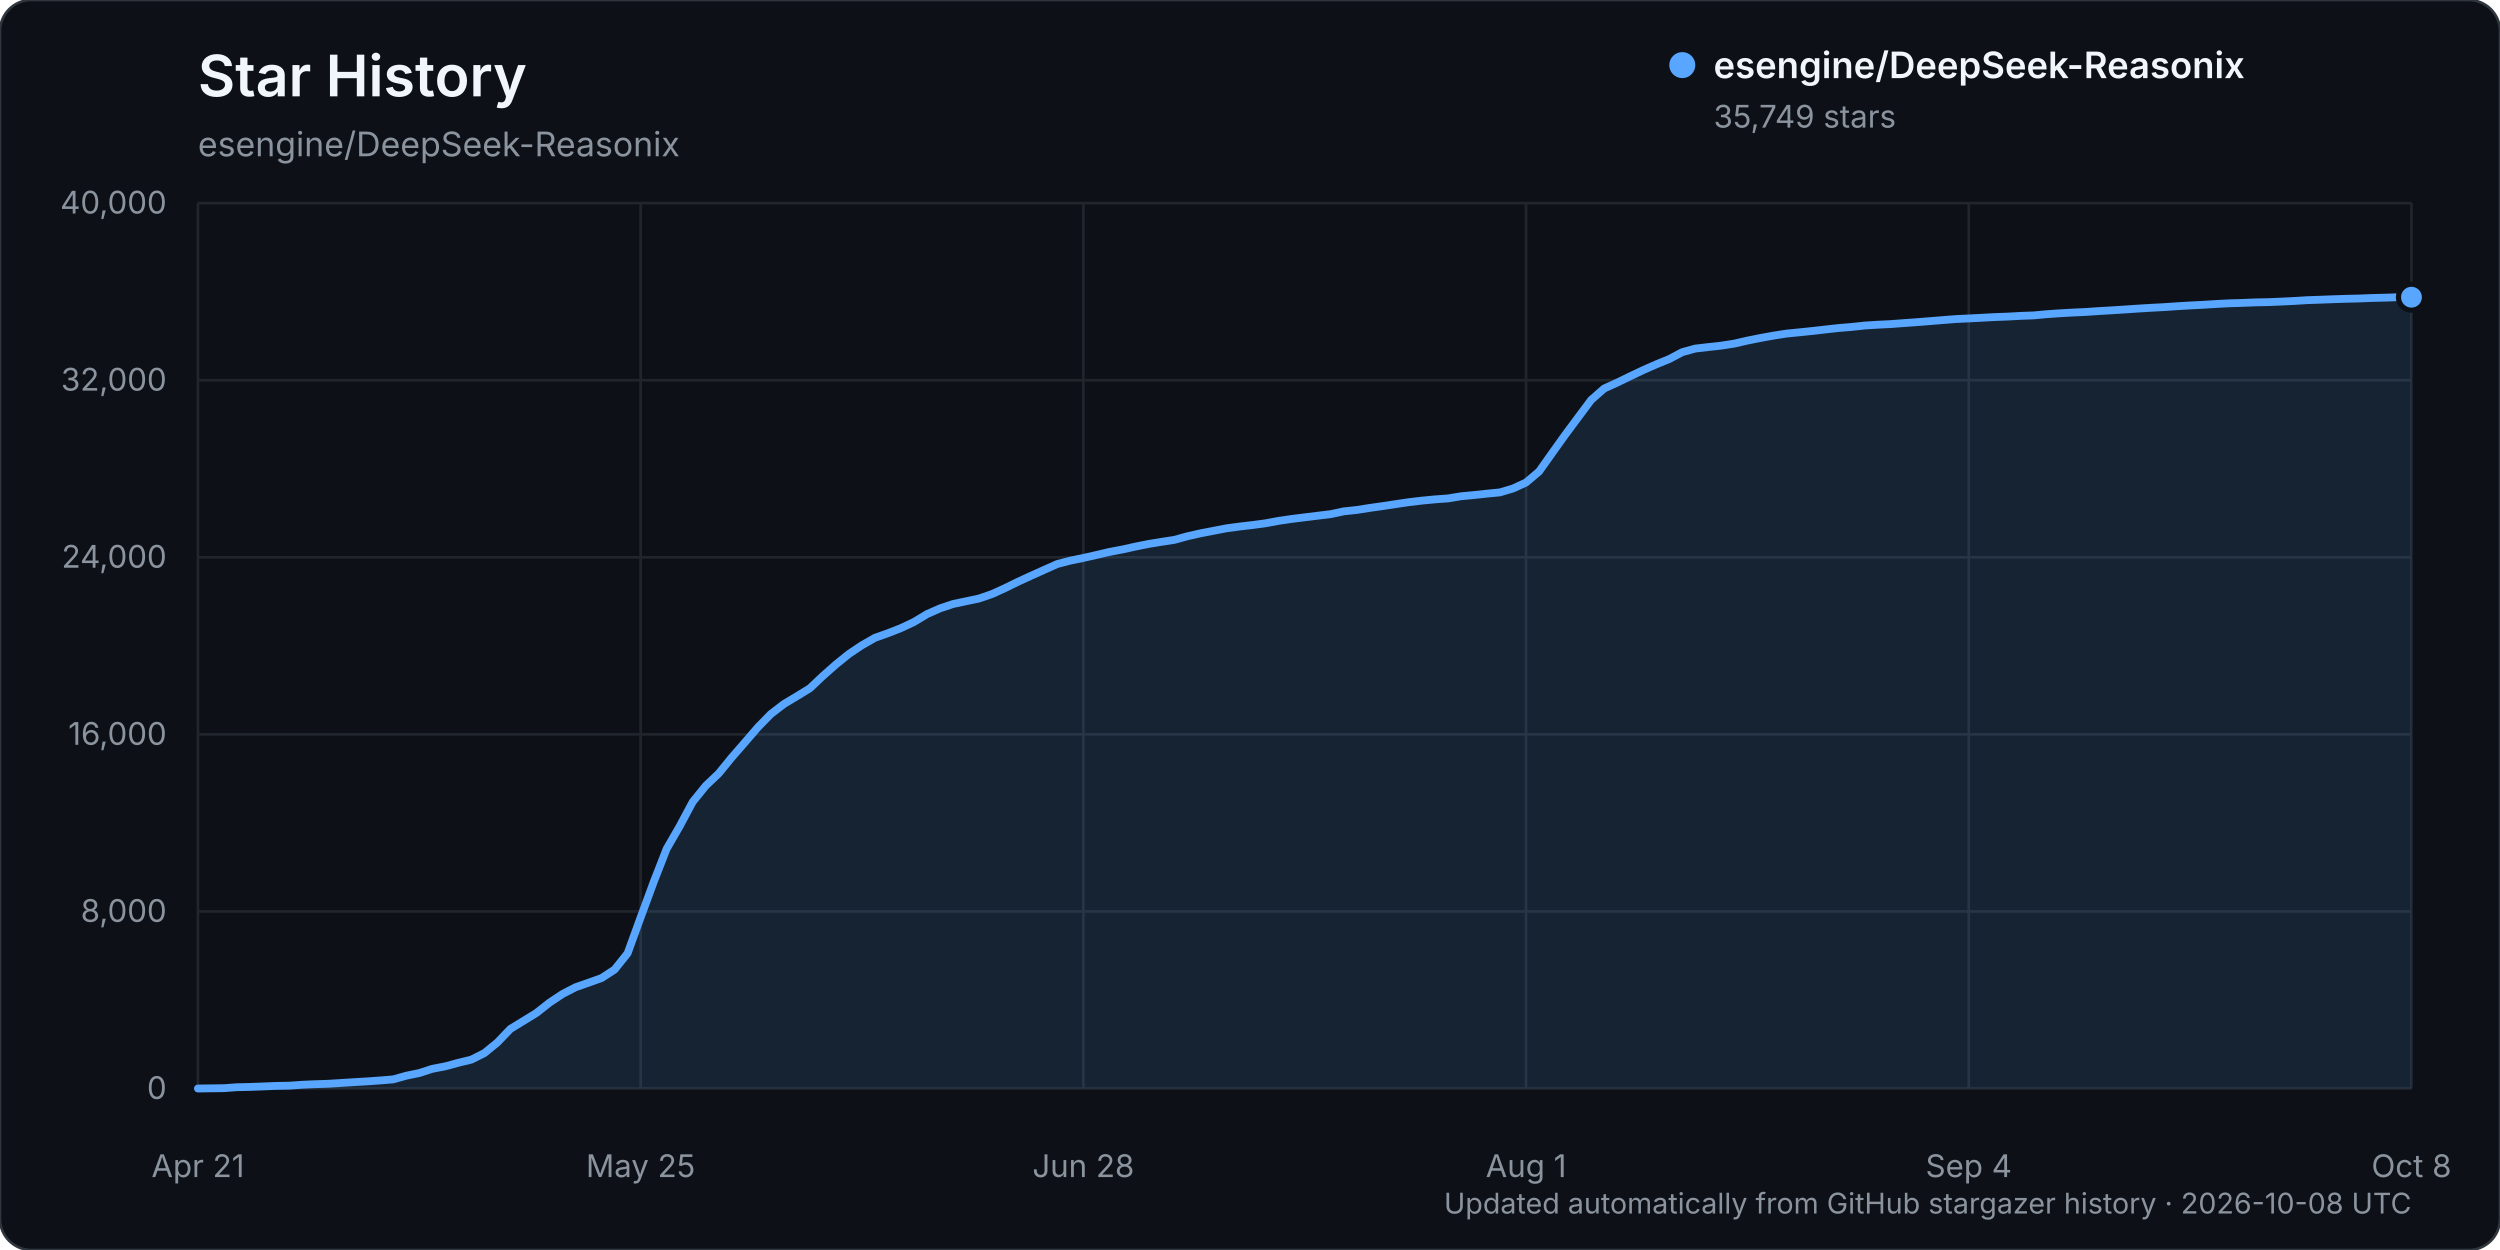
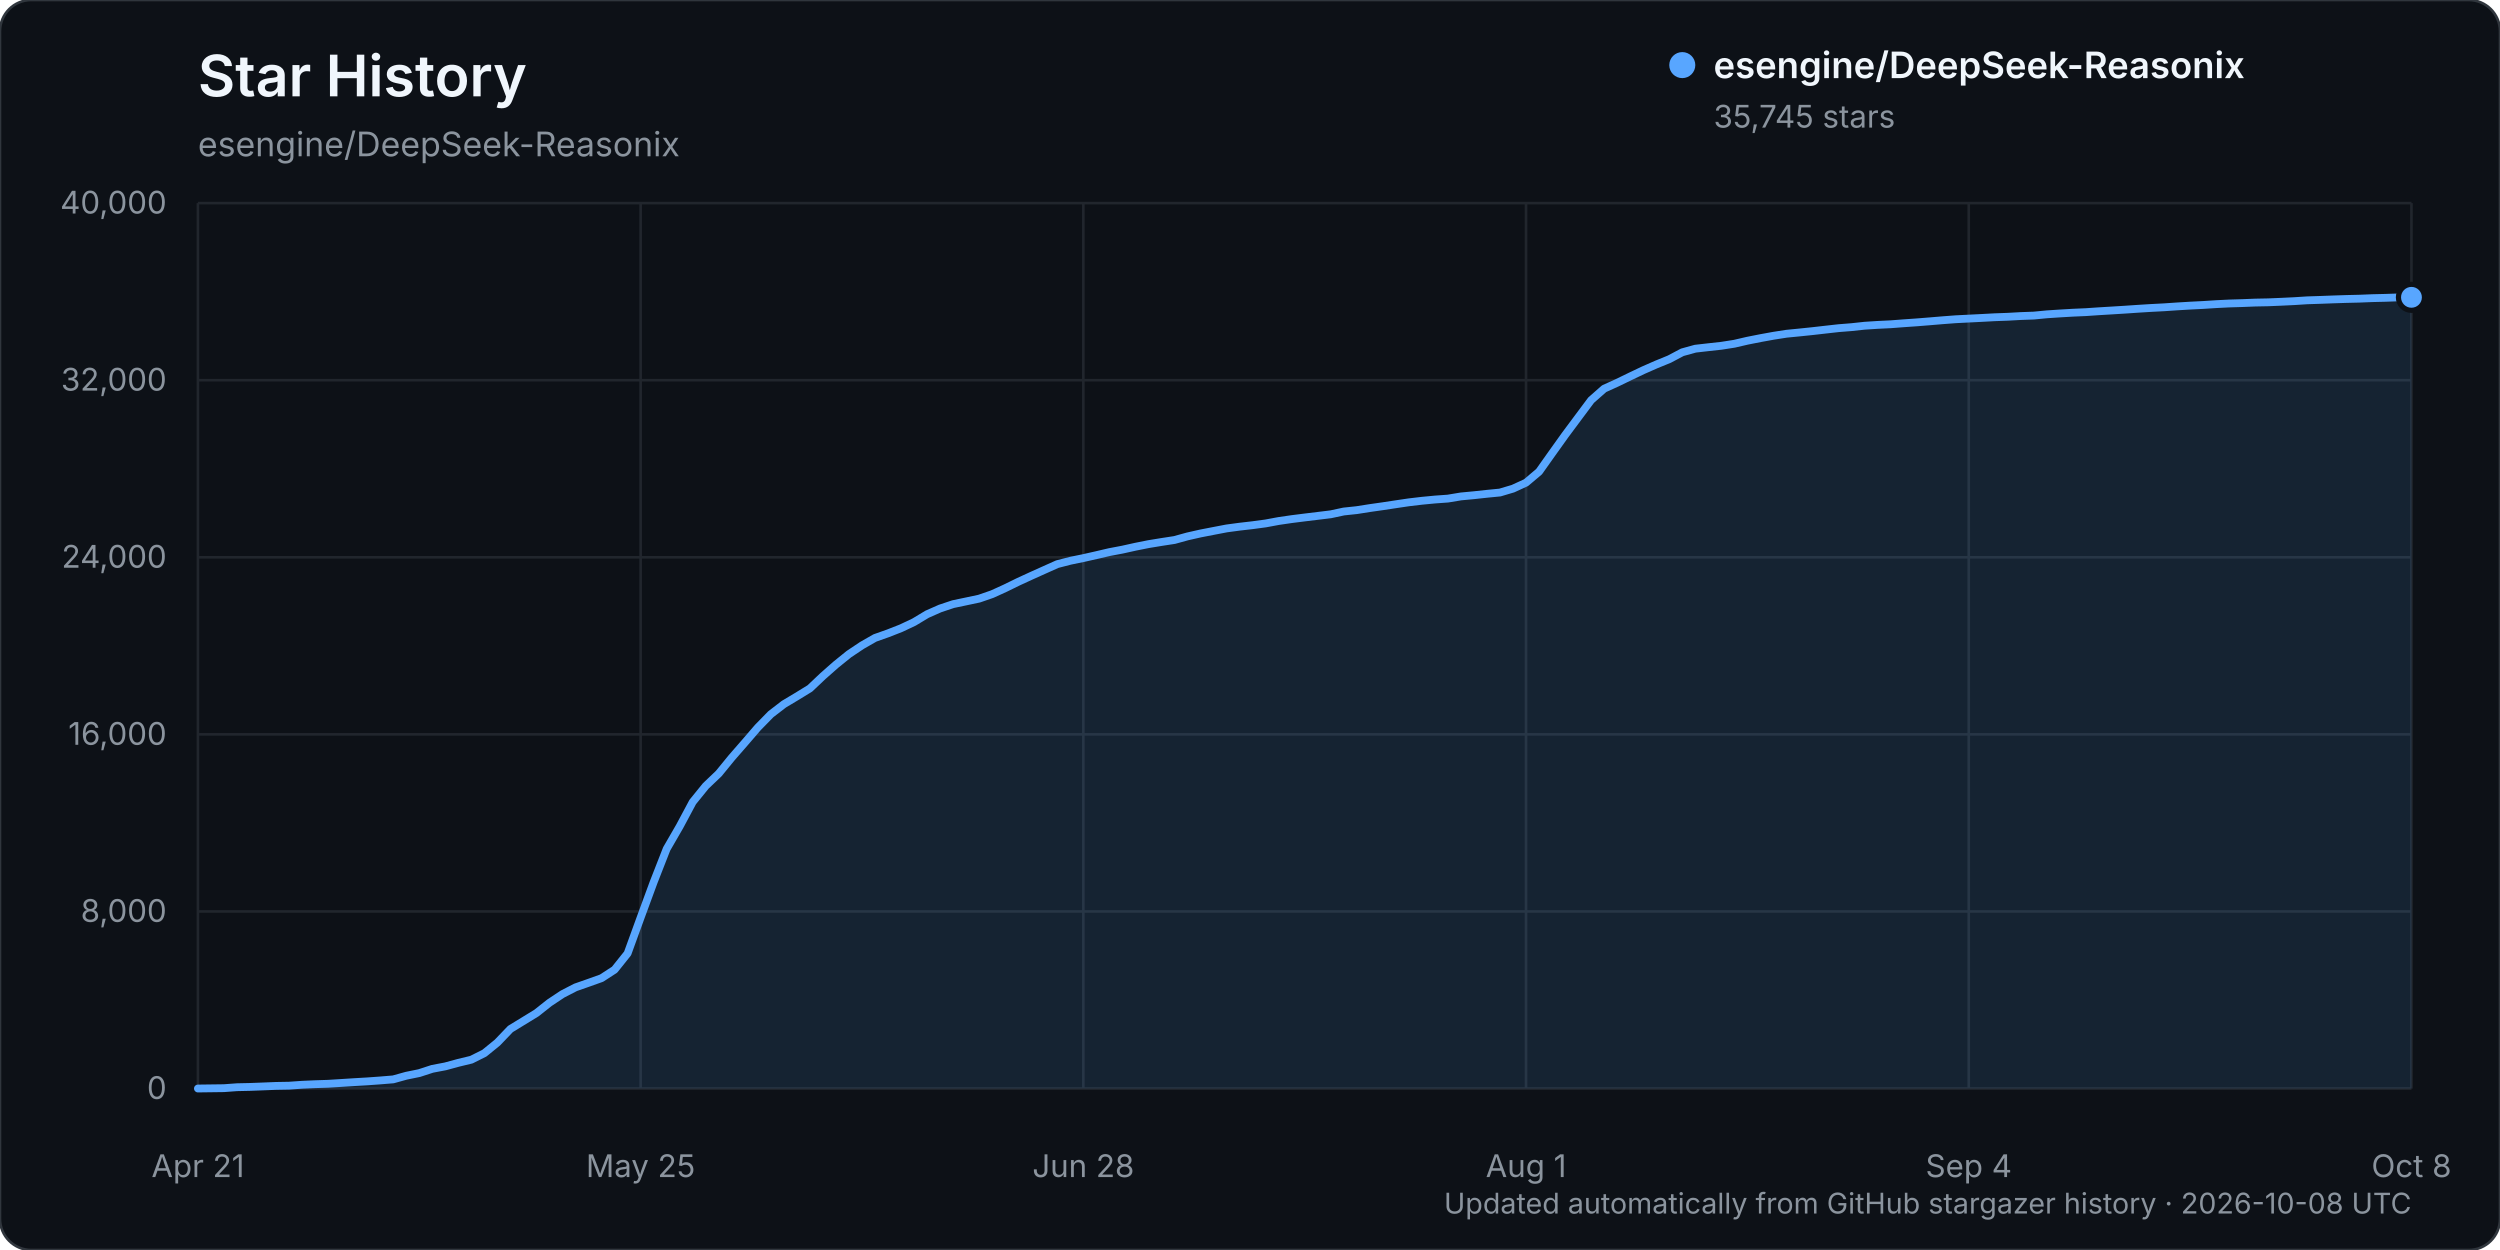
<svg xmlns="http://www.w3.org/2000/svg" width="960" height="480" viewBox="0 0 960 480" role="img" aria-labelledby="title description">
  <rect width="960" height="480" rx="12" fill="#0d1117" stroke="#30363d" />
  <text x="76" y="37" fill="#f0f6fc" font-family="-apple-system, BlinkMacSystemFont, 'Segoe UI', sans-serif" font-size="22" font-weight="600">Star History</text>
  <text x="76" y="60" fill="#8b949e" font-family="-apple-system, BlinkMacSystemFont, 'Segoe UI', sans-serif" font-size="13">esengine/DeepSeek-Reasonix</text>
  <g font-family="-apple-system, BlinkMacSystemFont, 'Segoe UI', sans-serif">
    <line x1="76" y1="418.00" x2="926" y2="418.00" stroke="#21262d" stroke-width="1" />
    <text x="64" y="422.00" text-anchor="end" fill="#8b949e" font-size="12">0</text>
    <line x1="76" y1="350.00" x2="926" y2="350.00" stroke="#21262d" stroke-width="1" />
    <text x="64" y="354.00" text-anchor="end" fill="#8b949e" font-size="12">8,000</text>
    <line x1="76" y1="282.00" x2="926" y2="282.00" stroke="#21262d" stroke-width="1" />
    <text x="64" y="286.00" text-anchor="end" fill="#8b949e" font-size="12">16,000</text>
    <line x1="76" y1="214.00" x2="926" y2="214.00" stroke="#21262d" stroke-width="1" />
    <text x="64" y="218.00" text-anchor="end" fill="#8b949e" font-size="12">24,000</text>
    <line x1="76" y1="146.00" x2="926" y2="146.00" stroke="#21262d" stroke-width="1" />
    <text x="64" y="150.00" text-anchor="end" fill="#8b949e" font-size="12">32,000</text>
    <line x1="76" y1="78.00" x2="926" y2="78.00" stroke="#21262d" stroke-width="1" />
    <text x="64" y="82.00" text-anchor="end" fill="#8b949e" font-size="12">40,000</text>
    <line x1="76.00" y1="78" x2="76.00" y2="418" stroke="#21262d" stroke-width="1" />
    <text x="76.00" y="452" text-anchor="middle" fill="#8b949e" font-size="12">Apr 21</text>
    <line x1="246.00" y1="78" x2="246.00" y2="418" stroke="#21262d" stroke-width="1" />
    <text x="246.00" y="452" text-anchor="middle" fill="#8b949e" font-size="12">May 25</text>
    <line x1="416.00" y1="78" x2="416.00" y2="418" stroke="#21262d" stroke-width="1" />
    <text x="416.00" y="452" text-anchor="middle" fill="#8b949e" font-size="12">Jun 28</text>
    <line x1="586.00" y1="78" x2="586.00" y2="418" stroke="#21262d" stroke-width="1" />
    <text x="586.00" y="452" text-anchor="middle" fill="#8b949e" font-size="12">Aug 1</text>
    <line x1="756.00" y1="78" x2="756.00" y2="418" stroke="#21262d" stroke-width="1" />
    <text x="756.00" y="452" text-anchor="middle" fill="#8b949e" font-size="12">Sep 4</text>
    <line x1="926.00" y1="78" x2="926.00" y2="418" stroke="#21262d" stroke-width="1" />
    <text x="926.00" y="452" text-anchor="middle" fill="#8b949e" font-size="12">Oct 8</text>
-     <path d="M76.00,417.99 L86.00,417.86 L91.00,417.49 L96.00,417.38 L101.00,417.19 L106.00,416.99 L111.00,416.90 L116.00,416.55 L121.00,416.33 L126.00,416.17 L131.00,415.86 L136.00,415.54 L141.00,415.25 L146.00,414.89 L151.00,414.48 L156.00,413.08 L161.00,412.05 L166.00,410.43 L171.00,409.47 L176.00,408.11 L181.00,406.90 L186.00,404.39 L191.00,400.31 L196.00,395.10 L201.00,392.04 L206.00,388.97 L211.00,385.02 L216.00,381.70 L221.00,379.11 L226.00,377.36 L231.00,375.58 L236.00,372.32 L241.00,366.06 L246.00,352.31 L251.00,338.73 L256.00,325.94 L261.00,317.28 L266.00,307.93 L271.00,301.75 L276.00,296.99 L281.00,290.86 L286.00,285.12 L291.00,279.31 L296.00,274.20 L301.00,270.36 L306.00,267.36 L311.00,264.29 L316.00,259.56 L321.00,255.15 L326.00,251.11 L331.00,247.77 L336.00,244.91 L341.00,243.14 L346.00,241.18 L351.00,238.82 L356.00,235.81 L361.00,233.60 L366.00,231.93 L371.00,230.88 L376.00,229.82 L381.00,228.09 L386.00,225.81 L391.00,223.36 L396.00,221.06 L401.00,218.81 L406.00,216.58 L411.00,215.28 L416.00,214.25 L421.00,213.12 L426.00,211.95 L431.00,211.00 L436.00,209.89 L441.00,208.89 L446.00,208.07 L451.00,207.30 L456.00,205.92 L461.00,204.79 L466.00,203.83 L471.00,202.86 L476.00,202.19 L481.00,201.61 L486.00,200.94 L491.00,200.01 L496.00,199.28 L501.00,198.65 L506.00,198.04 L511.00,197.43 L516.00,196.36 L521.00,195.83 L526.00,195.04 L531.00,194.33 L536.00,193.57 L541.00,192.84 L546.00,192.24 L551.00,191.76 L556.00,191.40 L561.00,190.57 L566.00,190.10 L571.00,189.56 L576.00,189.07 L581.00,187.58 L586.00,185.28 L591.00,181.06 L596.00,174.01 L601.00,167.01 L606.00,160.29 L611.00,153.59 L616.00,149.19 L621.00,146.92 L626.00,144.49 L631.00,142.11 L636.00,139.91 L641.00,137.87 L646.00,135.22 L651.00,133.85 L656.00,133.27 L661.00,132.72 L666.00,131.94 L671.00,130.79 L676.00,129.79 L681.00,128.88 L686.00,128.10 L691.00,127.61 L696.00,127.09 L701.00,126.52 L706.00,125.96 L711.00,125.55 L716.00,125.01 L721.00,124.69 L726.00,124.45 L731.00,124.07 L736.00,123.72 L741.00,123.32 L746.00,122.91 L751.00,122.52 L756.00,122.28 L761.00,122.02 L766.00,121.75 L771.00,121.57 L776.00,121.29 L781.00,121.11 L786.00,120.64 L791.00,120.30 L796.00,120.02 L801.00,119.79 L806.00,119.45 L811.00,119.16 L816.00,118.84 L821.00,118.50 L826.00,118.20 L831.00,117.93 L836.00,117.59 L841.00,117.29 L846.00,117.04 L851.00,116.73 L856.00,116.47 L861.00,116.32 L866.00,116.12 L871.00,116.02 L876.00,115.81 L881.00,115.57 L886.00,115.26 L891.00,115.09 L896.00,114.90 L901.00,114.74 L906.00,114.62 L911.00,114.42 L916.00,114.30 L921.00,114.13 L926.00,114.13 L926.00,418.00 L76.00,418.00 Z" fill="#58a6ff" opacity="0.12" />
-     <path d="M76.00,417.99 L86.00,417.86 L91.00,417.49 L96.00,417.38 L101.00,417.19 L106.00,416.99 L111.00,416.90 L116.00,416.55 L121.00,416.33 L126.00,416.17 L131.00,415.86 L136.00,415.54 L141.00,415.25 L146.00,414.89 L151.00,414.48 L156.00,413.08 L161.00,412.05 L166.00,410.43 L171.00,409.47 L176.00,408.11 L181.00,406.90 L186.00,404.39 L191.00,400.31 L196.00,395.10 L201.00,392.04 L206.00,388.97 L211.00,385.02 L216.00,381.70 L221.00,379.11 L226.00,377.36 L231.00,375.58 L236.00,372.32 L241.00,366.06 L246.00,352.31 L251.00,338.73 L256.00,325.94 L261.00,317.28 L266.00,307.93 L271.00,301.75 L276.00,296.99 L281.00,290.86 L286.00,285.12 L291.00,279.31 L296.00,274.20 L301.00,270.36 L306.00,267.36 L311.00,264.29 L316.00,259.56 L321.00,255.15 L326.00,251.11 L331.00,247.77 L336.00,244.91 L341.00,243.14 L346.00,241.18 L351.00,238.82 L356.00,235.81 L361.00,233.60 L366.00,231.93 L371.00,230.88 L376.00,229.82 L381.00,228.09 L386.00,225.81 L391.00,223.36 L396.00,221.06 L401.00,218.81 L406.00,216.58 L411.00,215.28 L416.00,214.25 L421.00,213.12 L426.00,211.95 L431.00,211.00 L436.00,209.89 L441.00,208.89 L446.00,208.07 L451.00,207.30 L456.00,205.92 L461.00,204.79 L466.00,203.83 L471.00,202.86 L476.00,202.19 L481.00,201.61 L486.00,200.94 L491.00,200.01 L496.00,199.28 L501.00,198.65 L506.00,198.04 L511.00,197.43 L516.00,196.36 L521.00,195.83 L526.00,195.04 L531.00,194.33 L536.00,193.57 L541.00,192.84 L546.00,192.24 L551.00,191.76 L556.00,191.40 L561.00,190.57 L566.00,190.10 L571.00,189.56 L576.00,189.07 L581.00,187.58 L586.00,185.28 L591.00,181.06 L596.00,174.01 L601.00,167.01 L606.00,160.29 L611.00,153.59 L616.00,149.19 L621.00,146.92 L626.00,144.49 L631.00,142.11 L636.00,139.91 L641.00,137.87 L646.00,135.22 L651.00,133.85 L656.00,133.27 L661.00,132.72 L666.00,131.94 L671.00,130.79 L676.00,129.79 L681.00,128.88 L686.00,128.10 L691.00,127.61 L696.00,127.09 L701.00,126.52 L706.00,125.96 L711.00,125.55 L716.00,125.01 L721.00,124.69 L726.00,124.45 L731.00,124.07 L736.00,123.72 L741.00,123.32 L746.00,122.91 L751.00,122.52 L756.00,122.28 L761.00,122.02 L766.00,121.75 L771.00,121.57 L776.00,121.29 L781.00,121.11 L786.00,120.64 L791.00,120.30 L796.00,120.02 L801.00,119.79 L806.00,119.45 L811.00,119.16 L816.00,118.84 L821.00,118.50 L826.00,118.20 L831.00,117.93 L836.00,117.59 L841.00,117.29 L846.00,117.04 L851.00,116.73 L856.00,116.47 L861.00,116.32 L866.00,116.12 L871.00,116.02 L876.00,115.81 L881.00,115.57 L886.00,115.26 L891.00,115.09 L896.00,114.90 L901.00,114.74 L906.00,114.62 L911.00,114.42 L916.00,114.30 L921.00,114.13 L926.00,114.13" fill="none" stroke="#58a6ff" stroke-width="3" stroke-linecap="round" stroke-linejoin="round" />
-     <circle cx="926.00" cy="114.13" r="5" fill="#58a6ff" stroke="#0d1117" stroke-width="2" />
+     <path d="M76.00,417.99 L86.00,417.86 L91.00,417.49 L96.00,417.38 L101.00,417.19 L106.00,416.99 L111.00,416.90 L116.00,416.55 L121.00,416.33 L126.00,416.17 L131.00,415.86 L136.00,415.54 L141.00,415.25 L146.00,414.89 L151.00,414.48 L156.00,413.09 L161.00,412.07 L166.00,410.44 L171.00,409.49 L176.00,408.13 L181.00,406.92 L186.00,404.42 L191.00,400.35 L196.00,395.13 L201.00,392.07 L206.00,389.01 L211.00,385.05 L216.00,381.73 L221.00,379.15 L226.00,377.40 L231.00,375.61 L236.00,372.36 L241.00,366.10 L246.00,352.35 L251.00,338.76 L256.00,325.98 L261.00,317.33 L266.00,307.98 L271.00,301.81 L276.00,297.04 L281.00,290.92 L286.00,285.18 L291.00,279.37 L296.00,274.26 L301.00,270.41 L306.00,267.42 L311.00,264.35 L316.00,259.62 L321.00,255.21 L326.00,251.17 L331.00,247.83 L336.00,244.97 L341.00,243.20 L346.00,241.24 L351.00,238.88 L356.00,235.87 L361.00,233.66 L366.00,231.99 L371.00,230.94 L376.00,229.88 L381.00,228.15 L386.00,225.87 L391.00,223.42 L396.00,221.12 L401.00,218.87 L406.00,216.63 L411.00,215.34 L416.00,214.31 L421.00,213.18 L426.00,212.01 L431.00,211.06 L436.00,209.95 L441.00,208.95 L446.00,208.13 L451.00,207.36 L456.00,205.98 L461.00,204.85 L466.00,203.88 L471.00,202.92 L476.00,202.25 L481.00,201.67 L486.00,201.00 L491.00,200.07 L496.00,199.34 L501.00,198.71 L506.00,198.10 L511.00,197.49 L516.00,196.42 L521.00,195.89 L526.00,195.10 L531.00,194.39 L536.00,193.63 L541.00,192.89 L546.00,192.30 L551.00,191.82 L556.00,191.46 L561.00,190.63 L566.00,190.16 L571.00,189.62 L576.00,189.13 L581.00,187.64 L586.00,185.34 L591.00,181.12 L596.00,174.07 L601.00,167.07 L606.00,160.35 L611.00,153.65 L616.00,149.25 L621.00,146.98 L626.00,144.55 L631.00,142.17 L636.00,139.97 L641.00,137.93 L646.00,135.28 L651.00,133.90 L656.00,133.33 L661.00,132.78 L666.00,132.00 L671.00,130.84 L676.00,129.85 L681.00,128.94 L686.00,128.16 L691.00,127.67 L696.00,127.15 L701.00,126.58 L706.00,126.02 L711.00,125.62 L716.00,125.08 L721.00,124.76 L726.00,124.52 L731.00,124.14 L736.00,123.79 L741.00,123.39 L746.00,122.97 L751.00,122.59 L756.00,122.34 L761.00,122.09 L766.00,121.82 L771.00,121.64 L776.00,121.36 L781.00,121.18 L786.00,120.70 L791.00,120.37 L796.00,120.08 L801.00,119.86 L806.00,119.52 L811.00,119.22 L816.00,118.91 L821.00,118.57 L826.00,118.26 L831.00,118.00 L836.00,117.66 L841.00,117.36 L846.00,117.11 L851.00,116.79 L856.00,116.54 L861.00,116.39 L866.00,116.19 L871.00,116.09 L876.00,115.88 L881.00,115.64 L886.00,115.32 L891.00,115.16 L896.00,114.97 L901.00,114.81 L906.00,114.69 L911.00,114.49 L916.00,114.37 L921.00,114.20 L926.00,114.17 L926.00,418.00 L76.00,418.00 Z" fill="#58a6ff" opacity="0.12" />
+     <path d="M76.00,417.99 L86.00,417.86 L91.00,417.49 L96.00,417.38 L101.00,417.19 L106.00,416.99 L111.00,416.90 L116.00,416.55 L121.00,416.33 L126.00,416.17 L131.00,415.86 L136.00,415.54 L141.00,415.25 L146.00,414.89 L151.00,414.48 L156.00,413.09 L161.00,412.07 L166.00,410.44 L171.00,409.49 L176.00,408.13 L181.00,406.92 L186.00,404.42 L191.00,400.35 L196.00,395.13 L201.00,392.07 L206.00,389.01 L211.00,385.05 L216.00,381.73 L221.00,379.15 L226.00,377.40 L231.00,375.61 L236.00,372.36 L241.00,366.10 L246.00,352.35 L251.00,338.76 L256.00,325.98 L261.00,317.33 L266.00,307.98 L271.00,301.81 L276.00,297.04 L281.00,290.92 L286.00,285.18 L291.00,279.37 L296.00,274.26 L301.00,270.41 L306.00,267.42 L311.00,264.35 L316.00,259.62 L321.00,255.21 L326.00,251.17 L331.00,247.83 L336.00,244.97 L341.00,243.20 L346.00,241.24 L351.00,238.88 L356.00,235.87 L361.00,233.66 L366.00,231.99 L371.00,230.94 L376.00,229.88 L381.00,228.15 L386.00,225.87 L391.00,223.42 L396.00,221.12 L401.00,218.87 L406.00,216.63 L411.00,215.34 L416.00,214.31 L421.00,213.18 L426.00,212.01 L431.00,211.06 L436.00,209.95 L441.00,208.95 L446.00,208.13 L451.00,207.36 L456.00,205.98 L461.00,204.85 L466.00,203.88 L471.00,202.92 L476.00,202.25 L481.00,201.67 L486.00,201.00 L491.00,200.07 L496.00,199.34 L501.00,198.71 L506.00,198.10 L511.00,197.49 L516.00,196.42 L521.00,195.89 L526.00,195.10 L531.00,194.39 L536.00,193.63 L541.00,192.89 L546.00,192.30 L551.00,191.82 L556.00,191.46 L561.00,190.63 L566.00,190.16 L571.00,189.62 L576.00,189.13 L581.00,187.64 L586.00,185.34 L591.00,181.12 L596.00,174.07 L601.00,167.07 L606.00,160.35 L611.00,153.65 L616.00,149.25 L621.00,146.98 L626.00,144.55 L631.00,142.17 L636.00,139.97 L641.00,137.93 L646.00,135.28 L651.00,133.90 L656.00,133.33 L661.00,132.78 L666.00,132.00 L671.00,130.84 L676.00,129.85 L681.00,128.94 L686.00,128.16 L691.00,127.67 L696.00,127.15 L701.00,126.58 L706.00,126.02 L711.00,125.62 L716.00,125.08 L721.00,124.76 L726.00,124.52 L731.00,124.14 L736.00,123.79 L741.00,123.39 L746.00,122.97 L751.00,122.59 L756.00,122.34 L761.00,122.09 L766.00,121.82 L771.00,121.64 L776.00,121.36 L781.00,121.18 L786.00,120.70 L791.00,120.37 L796.00,120.08 L801.00,119.86 L806.00,119.52 L811.00,119.22 L816.00,118.91 L821.00,118.57 L826.00,118.26 L831.00,118.00 L836.00,117.66 L841.00,117.36 L846.00,117.11 L851.00,116.79 L856.00,116.54 L861.00,116.39 L866.00,116.19 L871.00,116.09 L876.00,115.88 L881.00,115.64 L886.00,115.32 L891.00,115.16 L896.00,114.97 L901.00,114.81 L906.00,114.69 L911.00,114.49 L916.00,114.37 L921.00,114.20 L926.00,114.17" fill="none" stroke="#58a6ff" stroke-width="3" stroke-linecap="round" stroke-linejoin="round" />
+     <circle cx="926.00" cy="114.17" r="5" fill="#58a6ff" stroke="#0d1117" stroke-width="2" />
    <g transform="translate(646, 25)">
      <circle cx="0" cy="0" r="5" fill="#58a6ff" />
      <text x="12" y="5" fill="#f0f6fc" font-size="14" font-weight="600">esengine/DeepSeek-Reasonix</text>
-       <text x="12" y="24" fill="#8b949e" font-size="12">35,749 stars</text>
+       <text x="12" y="24" fill="#8b949e" font-size="12">35,745 stars</text>
    </g>
    <text x="926" y="466" text-anchor="end" fill="#8b949e" font-size="11">Updated automatically from GitHub stargazer history · 2026-10-08 UTC</text>
  </g>
</svg>
